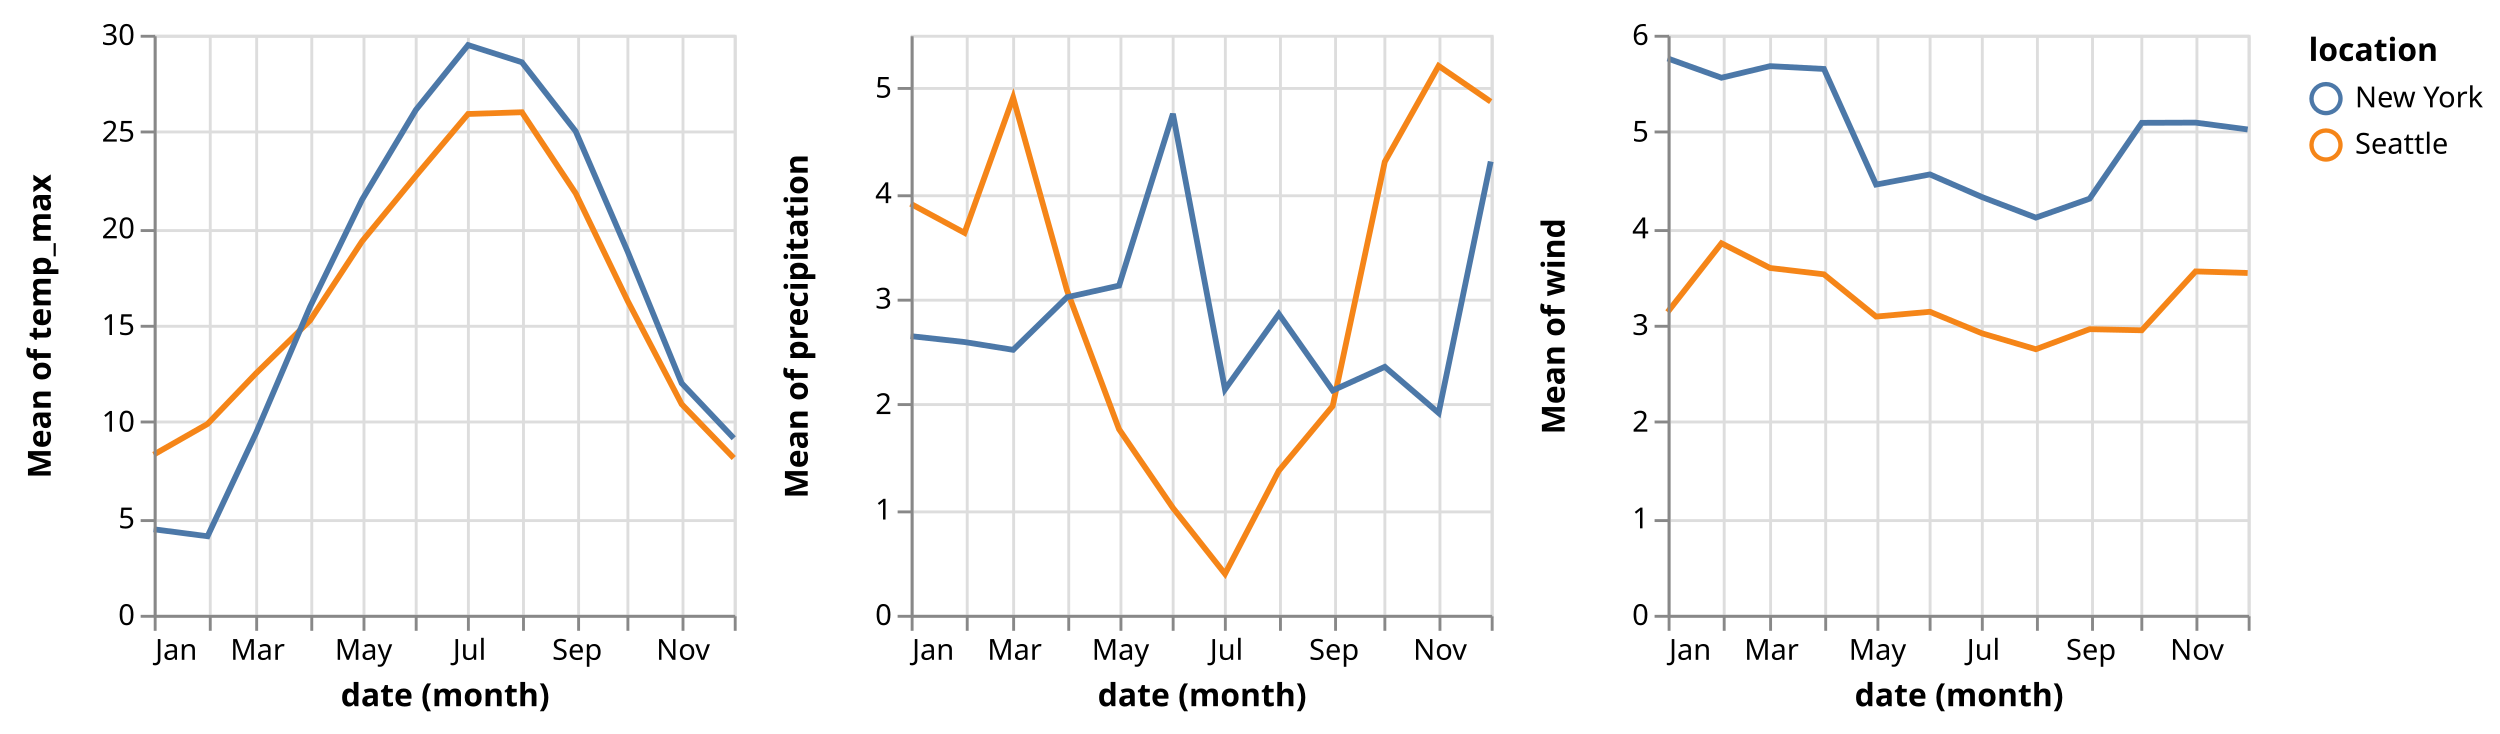
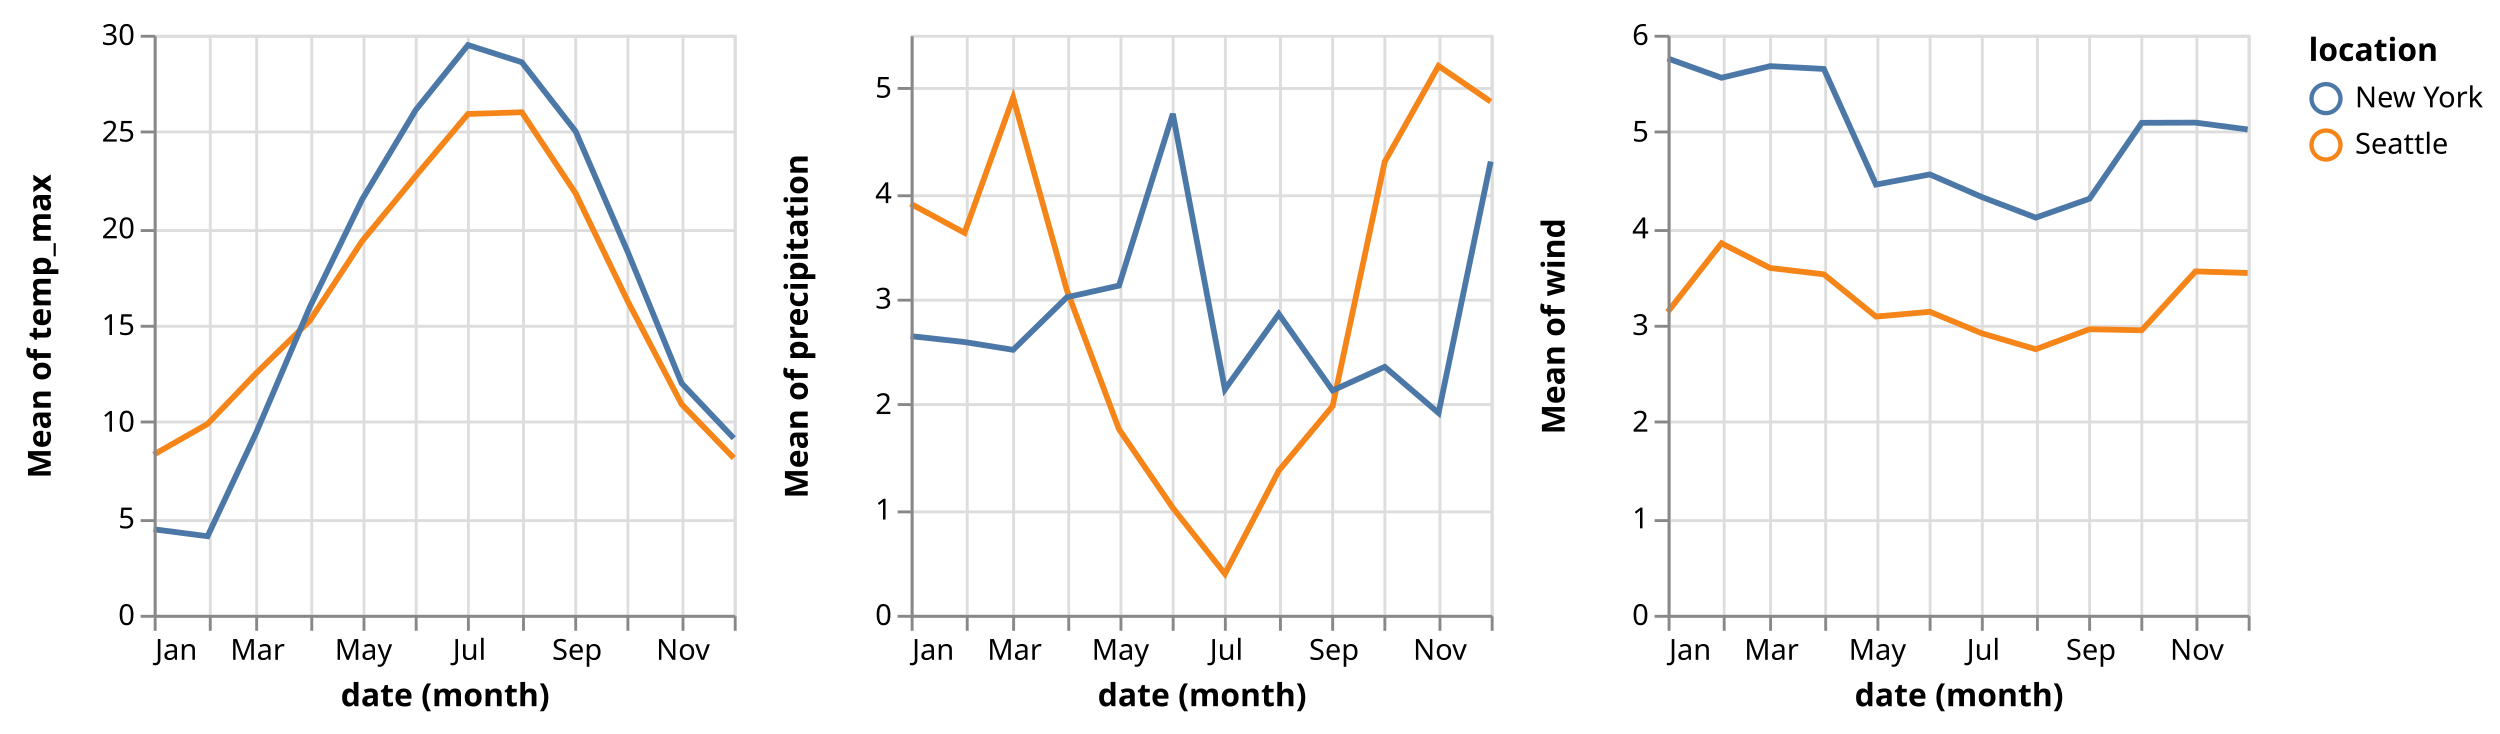
<svg xmlns="http://www.w3.org/2000/svg" class="marks" width="862" height="253" viewBox="0 0 862 253" version="1.1">
  <g transform="translate(53,12)">
    <g class="mark-group role-frame root">
      <g transform="translate(0,0)">
        <path class="background" d="M0,0h200v200h-200Z" style="fill: none;" />
        <g>
          <g class="mark-group role-scope child_temp_max_group">
            <g transform="translate(0,0)">
              <path class="background" d="M0.5,0.5h200v200h-200Z" style="fill: none; stroke: #ddd;" />
              <g>
                <g class="mark-group role-axis">
                  <g transform="translate(0.5,200.5)">
                    <path class="background" d="M0,0h0v0h0Z" style="pointer-events: none; fill: none;" />
                    <g>
                      <g class="mark-rule role-axis-grid" style="pointer-events: none;">
                        <line transform="translate(0,-200)" x2="0" y2="200" style="fill: none; stroke: #ddd; stroke-width: 1; opacity: 1;" />
                        <line transform="translate(19,-200)" x2="0" y2="200" style="fill: none; stroke: #ddd; stroke-width: 1; opacity: 1;" />
                        <line transform="translate(35,-200)" x2="0" y2="200" style="fill: none; stroke: #ddd; stroke-width: 1; opacity: 1;" />
                        <line transform="translate(54,-200)" x2="0" y2="200" style="fill: none; stroke: #ddd; stroke-width: 1; opacity: 1;" />
                        <line transform="translate(72,-200)" x2="0" y2="200" style="fill: none; stroke: #ddd; stroke-width: 1; opacity: 1;" />
                        <line transform="translate(90,-200)" x2="0" y2="200" style="fill: none; stroke: #ddd; stroke-width: 1; opacity: 1;" />
                        <line transform="translate(108,-200)" x2="0" y2="200" style="fill: none; stroke: #ddd; stroke-width: 1; opacity: 1;" />
                        <line transform="translate(127,-200)" x2="0" y2="200" style="fill: none; stroke: #ddd; stroke-width: 1; opacity: 1;" />
-                         <line transform="translate(146,-200)" x2="0" y2="200" style="fill: none; stroke: #ddd; stroke-width: 1; opacity: 1;" />
+                         <line transform="translate(145,-200)" x2="0" y2="200" style="fill: none; stroke: #ddd; stroke-width: 1; opacity: 1;" />
                        <line transform="translate(163,-200)" x2="0" y2="200" style="fill: none; stroke: #ddd; stroke-width: 1; opacity: 1;" />
                        <line transform="translate(182,-200)" x2="0" y2="200" style="fill: none; stroke: #ddd; stroke-width: 1; opacity: 1;" />
                        <line transform="translate(200,-200)" x2="0" y2="200" style="fill: none; stroke: #ddd; stroke-width: 1; opacity: 1;" />
                      </g>
                    </g>
                  </g>
                </g>
                <g class="mark-group role-axis">
                  <g transform="translate(0.5,0.5)">
                    <path class="background" d="M0,0h0v0h0Z" style="pointer-events: none; fill: none;" />
                    <g>
                      <g class="mark-rule role-axis-grid" style="pointer-events: none;">
                        <line transform="translate(0,200)" x2="200" y2="0" style="fill: none; stroke: #ddd; stroke-width: 1; opacity: 1;" />
                        <line transform="translate(0,167)" x2="200" y2="0" style="fill: none; stroke: #ddd; stroke-width: 1; opacity: 1;" />
                        <line transform="translate(0,133)" x2="200" y2="0" style="fill: none; stroke: #ddd; stroke-width: 1; opacity: 1;" />
                        <line transform="translate(0,100)" x2="200" y2="0" style="fill: none; stroke: #ddd; stroke-width: 1; opacity: 1;" />
                        <line transform="translate(0,67)" x2="200" y2="0" style="fill: none; stroke: #ddd; stroke-width: 1; opacity: 1;" />
                        <line transform="translate(0,33)" x2="200" y2="0" style="fill: none; stroke: #ddd; stroke-width: 1; opacity: 1;" />
                        <line transform="translate(0,0)" x2="200" y2="0" style="fill: none; stroke: #ddd; stroke-width: 1; opacity: 1;" />
                      </g>
                    </g>
                  </g>
                </g>
                <g class="mark-group role-scope child_temp_max_pathgroup">
                  <g transform="translate(0,0)">
                    <path class="background" d="M0,0h200v200h-200Z" style="fill: none;" />
                    <g>
                      <g class="mark-line role-mark child_temp_max_marks">
-                         <path d="M200,145.93L182.036,127.35L163.473,91.866L145.509,54.678L126.946,26.699L108.383,27.301L90.419,48.6L71.856,71.177L53.892,98.511L35.329,116.672L18.563,134.171L0,144.753" style="fill: none; stroke: #f58518; stroke-width: 2;" />
+                         <path d="M200,145.93L182.011,127.35L163.448,91.866L145.484,54.678L126.921,26.699L108.358,27.301L90.394,48.6L71.831,71.177L53.867,98.511L35.329,116.672L18.563,134.171L0,144.753" style="fill: none; stroke: #f58518; stroke-width: 2;" />
                      </g>
                    </g>
                  </g>
                  <g transform="translate(0,0)">
                    <path class="background" d="M0,0h200v200h-200Z" style="fill: none;" />
                    <g>
                      <g class="mark-line role-mark child_temp_max_marks">
-                         <path d="M200,139.108L182.036,120.133L163.473,74.871L145.509,33.3L126.946,9.468L108.383,3.538L90.419,25.861L71.856,56.823L53.892,93.789L35.329,137.199L18.563,172.903L0,170.495" style="fill: none; stroke: #4c78a8; stroke-width: 2;" />
+                         <path d="M200,139.108L182.011,120.133L163.448,74.871L145.484,33.3L126.921,9.468L108.358,3.538L90.394,25.861L71.831,56.823L53.867,93.789L35.329,137.199L18.563,172.903L0,170.495" style="fill: none; stroke: #4c78a8; stroke-width: 2;" />
                      </g>
                    </g>
                  </g>
                </g>
                <g class="mark-group role-axis">
                  <g transform="translate(0.5,200.5)">
                    <path class="background" d="M0,0h0v0h0Z" style="pointer-events: none; fill: none;" />
                    <g>
                      <g class="mark-rule role-axis-tick" style="pointer-events: none;">
                        <line transform="translate(0,0)" x2="0" y2="5" style="fill: none; stroke: #888; stroke-width: 1; opacity: 1;" />
                        <line transform="translate(19,0)" x2="0" y2="5" style="fill: none; stroke: #888; stroke-width: 1; opacity: 1;" />
                        <line transform="translate(35,0)" x2="0" y2="5" style="fill: none; stroke: #888; stroke-width: 1; opacity: 1;" />
                        <line transform="translate(54,0)" x2="0" y2="5" style="fill: none; stroke: #888; stroke-width: 1; opacity: 1;" />
                        <line transform="translate(72,0)" x2="0" y2="5" style="fill: none; stroke: #888; stroke-width: 1; opacity: 1;" />
                        <line transform="translate(90,0)" x2="0" y2="5" style="fill: none; stroke: #888; stroke-width: 1; opacity: 1;" />
                        <line transform="translate(108,0)" x2="0" y2="5" style="fill: none; stroke: #888; stroke-width: 1; opacity: 1;" />
                        <line transform="translate(127,0)" x2="0" y2="5" style="fill: none; stroke: #888; stroke-width: 1; opacity: 1;" />
-                         <line transform="translate(146,0)" x2="0" y2="5" style="fill: none; stroke: #888; stroke-width: 1; opacity: 1;" />
+                         <line transform="translate(145,0)" x2="0" y2="5" style="fill: none; stroke: #888; stroke-width: 1; opacity: 1;" />
                        <line transform="translate(163,0)" x2="0" y2="5" style="fill: none; stroke: #888; stroke-width: 1; opacity: 1;" />
                        <line transform="translate(182,0)" x2="0" y2="5" style="fill: none; stroke: #888; stroke-width: 1; opacity: 1;" />
                        <line transform="translate(200,0)" x2="0" y2="5" style="fill: none; stroke: #888; stroke-width: 1; opacity: 1;" />
                      </g>
                      <g class="mark-text role-axis-label" style="pointer-events: none;">
                        <text text-anchor="start" transform="translate(0,15)" style="font-family: sans-serif; font-size: 10px; fill: #000; opacity: 1;">Jan</text>
                        <text text-anchor="middle" transform="translate(18.56287,15)" style="font-family: sans-serif; font-size: 10px; fill: #000; opacity: 0;">Feb</text>
                        <text text-anchor="middle" transform="translate(35.32934,15)" style="font-family: sans-serif; font-size: 10px; fill: #000; opacity: 1;">Mar</text>
-                         <text text-anchor="middle" transform="translate(53.89222,15)" style="font-family: sans-serif; font-size: 10px; fill: #000; opacity: 0;">Apr</text>
-                         <text text-anchor="middle" transform="translate(71.85629,15)" style="font-family: sans-serif; font-size: 10px; fill: #000; opacity: 1;">May</text>
-                         <text text-anchor="middle" transform="translate(90.41916,15)" style="font-family: sans-serif; font-size: 10px; fill: #000; opacity: 0;">Jun</text>
-                         <text text-anchor="middle" transform="translate(108.3832,15)" style="font-family: sans-serif; font-size: 10px; fill: #000; opacity: 1;">Jul</text>
-                         <text text-anchor="middle" transform="translate(126.9461,15)" style="font-family: sans-serif; font-size: 10px; fill: #000; opacity: 0;">Aug</text>
-                         <text text-anchor="middle" transform="translate(145.509,15)" style="font-family: sans-serif; font-size: 10px; fill: #000; opacity: 1;">Sep</text>
-                         <text text-anchor="middle" transform="translate(163.4731,15)" style="font-family: sans-serif; font-size: 10px; fill: #000; opacity: 0;">Oct</text>
-                         <text text-anchor="middle" transform="translate(182.0359,15)" style="font-family: sans-serif; font-size: 10px; fill: #000; opacity: 1;">Nov</text>
+                         <text text-anchor="middle" transform="translate(53.86727,15)" style="font-family: sans-serif; font-size: 10px; fill: #000; opacity: 0;">Apr</text>
+                         <text text-anchor="middle" transform="translate(71.83134,15)" style="font-family: sans-serif; font-size: 10px; fill: #000; opacity: 1;">May</text>
+                         <text text-anchor="middle" transform="translate(90.39421,15)" style="font-family: sans-serif; font-size: 10px; fill: #000; opacity: 0;">Jun</text>
+                         <text text-anchor="middle" transform="translate(108.3583,15)" style="font-family: sans-serif; font-size: 10px; fill: #000; opacity: 1;">Jul</text>
+                         <text text-anchor="middle" transform="translate(126.9212,15)" style="font-family: sans-serif; font-size: 10px; fill: #000; opacity: 0;">Aug</text>
+                         <text text-anchor="middle" transform="translate(145.484,15)" style="font-family: sans-serif; font-size: 10px; fill: #000; opacity: 1;">Sep</text>
+                         <text text-anchor="middle" transform="translate(163.4481,15)" style="font-family: sans-serif; font-size: 10px; fill: #000; opacity: 0;">Oct</text>
+                         <text text-anchor="middle" transform="translate(182.011,15)" style="font-family: sans-serif; font-size: 10px; fill: #000; opacity: 1;">Nov</text>
                        <text text-anchor="end" transform="translate(200,15)" style="font-family: sans-serif; font-size: 10px; fill: #000; opacity: 0;">Dec</text>
                      </g>
                      <g class="mark-rule role-axis-domain" style="pointer-events: none;">
                        <line transform="translate(0,0)" x2="200" y2="0" style="fill: none; stroke: #888; stroke-width: 1; opacity: 1;" />
                      </g>
                      <g class="mark-text role-axis-title" style="pointer-events: none;">
                        <text text-anchor="middle" transform="translate(100,31)" style="font-family: sans-serif; font-size: 11px; font-weight: bold; fill: #000; opacity: 1;">date (month)</text>
                      </g>
                    </g>
                  </g>
                </g>
                <g class="mark-group role-axis">
                  <g transform="translate(0.5,0.5)">
                    <path class="background" d="M0,0h0v0h0Z" style="pointer-events: none; fill: none;" />
                    <g>
                      <g class="mark-rule role-axis-tick" style="pointer-events: none;">
                        <line transform="translate(0,200)" x2="-5" y2="0" style="fill: none; stroke: #888; stroke-width: 1; opacity: 1;" />
                        <line transform="translate(0,167)" x2="-5" y2="0" style="fill: none; stroke: #888; stroke-width: 1; opacity: 1;" />
                        <line transform="translate(0,133)" x2="-5" y2="0" style="fill: none; stroke: #888; stroke-width: 1; opacity: 1;" />
                        <line transform="translate(0,100)" x2="-5" y2="0" style="fill: none; stroke: #888; stroke-width: 1; opacity: 1;" />
                        <line transform="translate(0,67)" x2="-5" y2="0" style="fill: none; stroke: #888; stroke-width: 1; opacity: 1;" />
                        <line transform="translate(0,33)" x2="-5" y2="0" style="fill: none; stroke: #888; stroke-width: 1; opacity: 1;" />
                        <line transform="translate(0,0)" x2="-5" y2="0" style="fill: none; stroke: #888; stroke-width: 1; opacity: 1;" />
                      </g>
                      <g class="mark-text role-axis-label" style="pointer-events: none;">
                        <text text-anchor="end" transform="translate(-7,203)" style="font-family: sans-serif; font-size: 10px; fill: #000; opacity: 1;">0</text>
                        <text text-anchor="end" transform="translate(-7,169.6667)" style="font-family: sans-serif; font-size: 10px; fill: #000; opacity: 1;">5</text>
                        <text text-anchor="end" transform="translate(-7,136.3333)" style="font-family: sans-serif; font-size: 10px; fill: #000; opacity: 1;">10</text>
                        <text text-anchor="end" transform="translate(-7,103)" style="font-family: sans-serif; font-size: 10px; fill: #000; opacity: 1;">15</text>
                        <text text-anchor="end" transform="translate(-7,69.66667)" style="font-family: sans-serif; font-size: 10px; fill: #000; opacity: 1;">20</text>
                        <text text-anchor="end" transform="translate(-7,36.33333)" style="font-family: sans-serif; font-size: 10px; fill: #000; opacity: 1;">25</text>
                        <text text-anchor="end" transform="translate(-7,3)" style="font-family: sans-serif; font-size: 10px; fill: #000; opacity: 1;">30</text>
                      </g>
                      <g class="mark-rule role-axis-domain" style="pointer-events: none;">
                        <line transform="translate(0,200)" x2="0" y2="-200" style="fill: none; stroke: #888; stroke-width: 1; opacity: 1;" />
                      </g>
                      <g class="mark-text role-axis-title" style="pointer-events: none;">
                        <text text-anchor="middle" transform="translate(-34,100) rotate(-90) translate(0,-2)" style="font-family: sans-serif; font-size: 11px; font-weight: bold; fill: #000; opacity: 1;">Mean of temp_max</text>
                      </g>
                    </g>
                  </g>
                </g>
              </g>
            </g>
          </g>
          <g class="mark-group role-scope child_precipitation_group">
            <g transform="translate(261,0)">
              <path class="background" d="M0.5,0.5h200v200h-200Z" style="fill: none; stroke: #ddd;" />
              <g>
                <g class="mark-group role-axis">
                  <g transform="translate(0.5,200.5)">
                    <path class="background" d="M0,0h0v0h0Z" style="pointer-events: none; fill: none;" />
                    <g>
                      <g class="mark-rule role-axis-grid" style="pointer-events: none;">
                        <line transform="translate(0,-200)" x2="0" y2="200" style="fill: none; stroke: #ddd; stroke-width: 1; opacity: 1;" />
                        <line transform="translate(19,-200)" x2="0" y2="200" style="fill: none; stroke: #ddd; stroke-width: 1; opacity: 1;" />
                        <line transform="translate(35,-200)" x2="0" y2="200" style="fill: none; stroke: #ddd; stroke-width: 1; opacity: 1;" />
                        <line transform="translate(54,-200)" x2="0" y2="200" style="fill: none; stroke: #ddd; stroke-width: 1; opacity: 1;" />
                        <line transform="translate(72,-200)" x2="0" y2="200" style="fill: none; stroke: #ddd; stroke-width: 1; opacity: 1;" />
                        <line transform="translate(90,-200)" x2="0" y2="200" style="fill: none; stroke: #ddd; stroke-width: 1; opacity: 1;" />
                        <line transform="translate(108,-200)" x2="0" y2="200" style="fill: none; stroke: #ddd; stroke-width: 1; opacity: 1;" />
                        <line transform="translate(127,-200)" x2="0" y2="200" style="fill: none; stroke: #ddd; stroke-width: 1; opacity: 1;" />
-                         <line transform="translate(146,-200)" x2="0" y2="200" style="fill: none; stroke: #ddd; stroke-width: 1; opacity: 1;" />
+                         <line transform="translate(145,-200)" x2="0" y2="200" style="fill: none; stroke: #ddd; stroke-width: 1; opacity: 1;" />
                        <line transform="translate(163,-200)" x2="0" y2="200" style="fill: none; stroke: #ddd; stroke-width: 1; opacity: 1;" />
                        <line transform="translate(182,-200)" x2="0" y2="200" style="fill: none; stroke: #ddd; stroke-width: 1; opacity: 1;" />
                        <line transform="translate(200,-200)" x2="0" y2="200" style="fill: none; stroke: #ddd; stroke-width: 1; opacity: 1;" />
                      </g>
                    </g>
                  </g>
                </g>
                <g class="mark-group role-axis">
                  <g transform="translate(0.5,0.5)">
                    <path class="background" d="M0,0h0v0h0Z" style="pointer-events: none; fill: none;" />
                    <g>
                      <g class="mark-rule role-axis-grid" style="pointer-events: none;">
                        <line transform="translate(0,200)" x2="200" y2="0" style="fill: none; stroke: #ddd; stroke-width: 1; opacity: 1;" />
                        <line transform="translate(0,164)" x2="200" y2="0" style="fill: none; stroke: #ddd; stroke-width: 1; opacity: 1;" />
                        <line transform="translate(0,127)" x2="200" y2="0" style="fill: none; stroke: #ddd; stroke-width: 1; opacity: 1;" />
                        <line transform="translate(0,91)" x2="200" y2="0" style="fill: none; stroke: #ddd; stroke-width: 1; opacity: 1;" />
                        <line transform="translate(0,55)" x2="200" y2="0" style="fill: none; stroke: #ddd; stroke-width: 1; opacity: 1;" />
                        <line transform="translate(0,18)" x2="200" y2="0" style="fill: none; stroke: #ddd; stroke-width: 1; opacity: 1;" />
                      </g>
                    </g>
                  </g>
                </g>
                <g class="mark-group role-scope child_precipitation_pathgroup">
                  <g transform="translate(0,0)">
                    <path class="background" d="M0,0h200v200h-200Z" style="fill: none;" />
                    <g>
                      <g class="mark-line role-mark child_precipitation_marks">
-                         <path d="M200,23.05L182.036,10.727L163.473,43.783L145.509,128L126.946,150.293L108.383,185.865L90.419,163.121L71.856,136.012L53.892,88.091L35.329,21.642L18.563,68.286L0,58.27" style="fill: none; stroke: #f58518; stroke-width: 2;" />
+                         <path d="M200,23.05L182.011,10.727L163.448,43.783L145.484,128L126.921,150.293L108.358,185.865L90.394,163.121L71.831,136.012L53.867,88.091L35.329,21.642L18.563,68.286L0,58.27" style="fill: none; stroke: #f58518; stroke-width: 2;" />
                      </g>
                    </g>
                  </g>
                  <g transform="translate(0,0)">
                    <path class="background" d="M0,0h200v200h-200Z" style="fill: none;" />
                    <g>
                      <g class="mark-line role-mark child_precipitation_marks">
-                         <path d="M200,43.695L182.036,130.394L163.473,114.487L145.509,122.636L126.946,96.276L108.383,122.258L90.419,27.242L71.856,86.481L53.892,90.485L35.329,108.622L18.563,105.937L0,103.9" style="fill: none; stroke: #4c78a8; stroke-width: 2;" />
+                         <path d="M200,43.695L182.011,130.394L163.448,114.487L145.484,122.636L126.921,96.276L108.358,122.258L90.394,27.242L71.831,86.481L53.867,90.485L35.329,108.622L18.563,105.937L0,103.9" style="fill: none; stroke: #4c78a8; stroke-width: 2;" />
                      </g>
                    </g>
                  </g>
                </g>
                <g class="mark-group role-axis">
                  <g transform="translate(0.5,200.5)">
                    <path class="background" d="M0,0h0v0h0Z" style="pointer-events: none; fill: none;" />
                    <g>
                      <g class="mark-rule role-axis-tick" style="pointer-events: none;">
                        <line transform="translate(0,0)" x2="0" y2="5" style="fill: none; stroke: #888; stroke-width: 1; opacity: 1;" />
                        <line transform="translate(19,0)" x2="0" y2="5" style="fill: none; stroke: #888; stroke-width: 1; opacity: 1;" />
                        <line transform="translate(35,0)" x2="0" y2="5" style="fill: none; stroke: #888; stroke-width: 1; opacity: 1;" />
                        <line transform="translate(54,0)" x2="0" y2="5" style="fill: none; stroke: #888; stroke-width: 1; opacity: 1;" />
                        <line transform="translate(72,0)" x2="0" y2="5" style="fill: none; stroke: #888; stroke-width: 1; opacity: 1;" />
                        <line transform="translate(90,0)" x2="0" y2="5" style="fill: none; stroke: #888; stroke-width: 1; opacity: 1;" />
                        <line transform="translate(108,0)" x2="0" y2="5" style="fill: none; stroke: #888; stroke-width: 1; opacity: 1;" />
                        <line transform="translate(127,0)" x2="0" y2="5" style="fill: none; stroke: #888; stroke-width: 1; opacity: 1;" />
-                         <line transform="translate(146,0)" x2="0" y2="5" style="fill: none; stroke: #888; stroke-width: 1; opacity: 1;" />
+                         <line transform="translate(145,0)" x2="0" y2="5" style="fill: none; stroke: #888; stroke-width: 1; opacity: 1;" />
                        <line transform="translate(163,0)" x2="0" y2="5" style="fill: none; stroke: #888; stroke-width: 1; opacity: 1;" />
                        <line transform="translate(182,0)" x2="0" y2="5" style="fill: none; stroke: #888; stroke-width: 1; opacity: 1;" />
                        <line transform="translate(200,0)" x2="0" y2="5" style="fill: none; stroke: #888; stroke-width: 1; opacity: 1;" />
                      </g>
                      <g class="mark-text role-axis-label" style="pointer-events: none;">
                        <text text-anchor="start" transform="translate(0,15)" style="font-family: sans-serif; font-size: 10px; fill: #000; opacity: 1;">Jan</text>
                        <text text-anchor="middle" transform="translate(18.56287,15)" style="font-family: sans-serif; font-size: 10px; fill: #000; opacity: 0;">Feb</text>
                        <text text-anchor="middle" transform="translate(35.32934,15)" style="font-family: sans-serif; font-size: 10px; fill: #000; opacity: 1;">Mar</text>
-                         <text text-anchor="middle" transform="translate(53.89222,15)" style="font-family: sans-serif; font-size: 10px; fill: #000; opacity: 0;">Apr</text>
-                         <text text-anchor="middle" transform="translate(71.85629,15)" style="font-family: sans-serif; font-size: 10px; fill: #000; opacity: 1;">May</text>
-                         <text text-anchor="middle" transform="translate(90.41916,15)" style="font-family: sans-serif; font-size: 10px; fill: #000; opacity: 0;">Jun</text>
-                         <text text-anchor="middle" transform="translate(108.3832,15)" style="font-family: sans-serif; font-size: 10px; fill: #000; opacity: 1;">Jul</text>
-                         <text text-anchor="middle" transform="translate(126.9461,15)" style="font-family: sans-serif; font-size: 10px; fill: #000; opacity: 0;">Aug</text>
-                         <text text-anchor="middle" transform="translate(145.509,15)" style="font-family: sans-serif; font-size: 10px; fill: #000; opacity: 1;">Sep</text>
-                         <text text-anchor="middle" transform="translate(163.4731,15)" style="font-family: sans-serif; font-size: 10px; fill: #000; opacity: 0;">Oct</text>
-                         <text text-anchor="middle" transform="translate(182.0359,15)" style="font-family: sans-serif; font-size: 10px; fill: #000; opacity: 1;">Nov</text>
+                         <text text-anchor="middle" transform="translate(53.86727,15)" style="font-family: sans-serif; font-size: 10px; fill: #000; opacity: 0;">Apr</text>
+                         <text text-anchor="middle" transform="translate(71.83134,15)" style="font-family: sans-serif; font-size: 10px; fill: #000; opacity: 1;">May</text>
+                         <text text-anchor="middle" transform="translate(90.39421,15)" style="font-family: sans-serif; font-size: 10px; fill: #000; opacity: 0;">Jun</text>
+                         <text text-anchor="middle" transform="translate(108.3583,15)" style="font-family: sans-serif; font-size: 10px; fill: #000; opacity: 1;">Jul</text>
+                         <text text-anchor="middle" transform="translate(126.9212,15)" style="font-family: sans-serif; font-size: 10px; fill: #000; opacity: 0;">Aug</text>
+                         <text text-anchor="middle" transform="translate(145.484,15)" style="font-family: sans-serif; font-size: 10px; fill: #000; opacity: 1;">Sep</text>
+                         <text text-anchor="middle" transform="translate(163.4481,15)" style="font-family: sans-serif; font-size: 10px; fill: #000; opacity: 0;">Oct</text>
+                         <text text-anchor="middle" transform="translate(182.011,15)" style="font-family: sans-serif; font-size: 10px; fill: #000; opacity: 1;">Nov</text>
                        <text text-anchor="end" transform="translate(200,15)" style="font-family: sans-serif; font-size: 10px; fill: #000; opacity: 0;">Dec</text>
                      </g>
                      <g class="mark-rule role-axis-domain" style="pointer-events: none;">
                        <line transform="translate(0,0)" x2="200" y2="0" style="fill: none; stroke: #888; stroke-width: 1; opacity: 1;" />
                      </g>
                      <g class="mark-text role-axis-title" style="pointer-events: none;">
                        <text text-anchor="middle" transform="translate(100,31)" style="font-family: sans-serif; font-size: 11px; font-weight: bold; fill: #000; opacity: 1;">date (month)</text>
                      </g>
                    </g>
                  </g>
                </g>
                <g class="mark-group role-axis">
                  <g transform="translate(0.5,0.5)">
                    <path class="background" d="M0,0h0v0h0Z" style="pointer-events: none; fill: none;" />
                    <g>
                      <g class="mark-rule role-axis-tick" style="pointer-events: none;">
                        <line transform="translate(0,200)" x2="-5" y2="0" style="fill: none; stroke: #888; stroke-width: 1; opacity: 1;" />
                        <line transform="translate(0,164)" x2="-5" y2="0" style="fill: none; stroke: #888; stroke-width: 1; opacity: 1;" />
                        <line transform="translate(0,127)" x2="-5" y2="0" style="fill: none; stroke: #888; stroke-width: 1; opacity: 1;" />
                        <line transform="translate(0,91)" x2="-5" y2="0" style="fill: none; stroke: #888; stroke-width: 1; opacity: 1;" />
                        <line transform="translate(0,55)" x2="-5" y2="0" style="fill: none; stroke: #888; stroke-width: 1; opacity: 1;" />
                        <line transform="translate(0,18)" x2="-5" y2="0" style="fill: none; stroke: #888; stroke-width: 1; opacity: 1;" />
                      </g>
                      <g class="mark-text role-axis-label" style="pointer-events: none;">
                        <text text-anchor="end" transform="translate(-7,203)" style="font-family: sans-serif; font-size: 10px; fill: #000; opacity: 1;">0</text>
                        <text text-anchor="end" transform="translate(-7,166.6364)" style="font-family: sans-serif; font-size: 10px; fill: #000; opacity: 1;">1</text>
                        <text text-anchor="end" transform="translate(-7,130.2727)" style="font-family: sans-serif; font-size: 10px; fill: #000; opacity: 1;">2</text>
                        <text text-anchor="end" transform="translate(-7,93.90909)" style="font-family: sans-serif; font-size: 10px; fill: #000; opacity: 1;">3</text>
                        <text text-anchor="end" transform="translate(-7,57.54545)" style="font-family: sans-serif; font-size: 10px; fill: #000; opacity: 1;">4</text>
                        <text text-anchor="end" transform="translate(-7,21.18182)" style="font-family: sans-serif; font-size: 10px; fill: #000; opacity: 1;">5</text>
                      </g>
                      <g class="mark-rule role-axis-domain" style="pointer-events: none;">
                        <line transform="translate(0,200)" x2="0" y2="-200" style="fill: none; stroke: #888; stroke-width: 1; opacity: 1;" />
                      </g>
                      <g class="mark-text role-axis-title" style="pointer-events: none;">
                        <text text-anchor="middle" transform="translate(-34,100) rotate(-90) translate(0,-2)" style="font-family: sans-serif; font-size: 11px; font-weight: bold; fill: #000; opacity: 1;">Mean of precipitation</text>
                      </g>
                    </g>
                  </g>
                </g>
              </g>
            </g>
          </g>
          <g class="mark-group role-scope child_wind_group">
            <g transform="translate(522,0)">
              <path class="background" d="M0.5,0.5h200v200h-200Z" style="fill: none; stroke: #ddd;" />
              <g>
                <g class="mark-group role-axis">
                  <g transform="translate(0.5,200.5)">
                    <path class="background" d="M0,0h0v0h0Z" style="pointer-events: none; fill: none;" />
                    <g>
                      <g class="mark-rule role-axis-grid" style="pointer-events: none;">
                        <line transform="translate(0,-200)" x2="0" y2="200" style="fill: none; stroke: #ddd; stroke-width: 1; opacity: 1;" />
                        <line transform="translate(19,-200)" x2="0" y2="200" style="fill: none; stroke: #ddd; stroke-width: 1; opacity: 1;" />
                        <line transform="translate(35,-200)" x2="0" y2="200" style="fill: none; stroke: #ddd; stroke-width: 1; opacity: 1;" />
                        <line transform="translate(54,-200)" x2="0" y2="200" style="fill: none; stroke: #ddd; stroke-width: 1; opacity: 1;" />
                        <line transform="translate(72,-200)" x2="0" y2="200" style="fill: none; stroke: #ddd; stroke-width: 1; opacity: 1;" />
                        <line transform="translate(90,-200)" x2="0" y2="200" style="fill: none; stroke: #ddd; stroke-width: 1; opacity: 1;" />
                        <line transform="translate(108,-200)" x2="0" y2="200" style="fill: none; stroke: #ddd; stroke-width: 1; opacity: 1;" />
                        <line transform="translate(127,-200)" x2="0" y2="200" style="fill: none; stroke: #ddd; stroke-width: 1; opacity: 1;" />
-                         <line transform="translate(146,-200)" x2="0" y2="200" style="fill: none; stroke: #ddd; stroke-width: 1; opacity: 1;" />
+                         <line transform="translate(145,-200)" x2="0" y2="200" style="fill: none; stroke: #ddd; stroke-width: 1; opacity: 1;" />
                        <line transform="translate(163,-200)" x2="0" y2="200" style="fill: none; stroke: #ddd; stroke-width: 1; opacity: 1;" />
                        <line transform="translate(182,-200)" x2="0" y2="200" style="fill: none; stroke: #ddd; stroke-width: 1; opacity: 1;" />
                        <line transform="translate(200,-200)" x2="0" y2="200" style="fill: none; stroke: #ddd; stroke-width: 1; opacity: 1;" />
                      </g>
                    </g>
                  </g>
                </g>
                <g class="mark-group role-axis">
                  <g transform="translate(0.5,0.5)">
                    <path class="background" d="M0,0h0v0h0Z" style="pointer-events: none; fill: none;" />
                    <g>
                      <g class="mark-rule role-axis-grid" style="pointer-events: none;">
                        <line transform="translate(0,200)" x2="200" y2="0" style="fill: none; stroke: #ddd; stroke-width: 1; opacity: 1;" />
                        <line transform="translate(0,167)" x2="200" y2="0" style="fill: none; stroke: #ddd; stroke-width: 1; opacity: 1;" />
                        <line transform="translate(0,133)" x2="200" y2="0" style="fill: none; stroke: #ddd; stroke-width: 1; opacity: 1;" />
                        <line transform="translate(0,100)" x2="200" y2="0" style="fill: none; stroke: #ddd; stroke-width: 1; opacity: 1;" />
                        <line transform="translate(0,67)" x2="200" y2="0" style="fill: none; stroke: #ddd; stroke-width: 1; opacity: 1;" />
                        <line transform="translate(0,33)" x2="200" y2="0" style="fill: none; stroke: #ddd; stroke-width: 1; opacity: 1;" />
                        <line transform="translate(0,0)" x2="200" y2="0" style="fill: none; stroke: #ddd; stroke-width: 1; opacity: 1;" />
                      </g>
                    </g>
                  </g>
                </g>
                <g class="mark-group role-scope child_wind_pathgroup">
                  <g transform="translate(0,0)">
                    <path class="background" d="M0,0h200v200h-200Z" style="fill: none;" />
                    <g>
                      <g class="mark-line role-mark child_wind_marks">
-                         <path d="M200,82.124L182.036,81.583L163.473,101.882L145.509,101.5L126.946,108.414L108.383,102.93L90.419,95.5L71.856,97.151L53.892,82.583L35.329,80.403L18.563,71.888L0,95.591" style="fill: none; stroke: #f58518; stroke-width: 2;" />
+                         <path d="M200,82.124L182.011,81.583L163.448,101.882L145.484,101.5L126.921,108.414L108.358,102.93L90.394,95.5L71.831,97.151L53.867,82.583L35.329,80.403L18.563,71.888L0,95.591" style="fill: none; stroke: #f58518; stroke-width: 2;" />
                      </g>
                    </g>
                  </g>
                  <g transform="translate(0,0)">
                    <path class="background" d="M0,0h200v200h-200Z" style="fill: none;" />
                    <g>
                      <g class="mark-line role-mark child_wind_marks">
-                         <path d="M200,32.634L182.036,30.278L163.473,30.349L145.509,56.5L126.946,63.038L108.383,55.941L90.419,48.139L71.856,51.64L53.892,11.778L35.329,10.806L18.563,14.808L0,8.145" style="fill: none; stroke: #4c78a8; stroke-width: 2;" />
+                         <path d="M200,32.634L182.011,30.278L163.448,30.349L145.484,56.5L126.921,63.038L108.358,55.941L90.394,48.139L71.831,51.64L53.867,11.778L35.329,10.806L18.563,14.808L0,8.145" style="fill: none; stroke: #4c78a8; stroke-width: 2;" />
                      </g>
                    </g>
                  </g>
                </g>
                <g class="mark-group role-axis">
                  <g transform="translate(0.5,200.5)">
                    <path class="background" d="M0,0h0v0h0Z" style="pointer-events: none; fill: none;" />
                    <g>
                      <g class="mark-rule role-axis-tick" style="pointer-events: none;">
                        <line transform="translate(0,0)" x2="0" y2="5" style="fill: none; stroke: #888; stroke-width: 1; opacity: 1;" />
                        <line transform="translate(19,0)" x2="0" y2="5" style="fill: none; stroke: #888; stroke-width: 1; opacity: 1;" />
                        <line transform="translate(35,0)" x2="0" y2="5" style="fill: none; stroke: #888; stroke-width: 1; opacity: 1;" />
                        <line transform="translate(54,0)" x2="0" y2="5" style="fill: none; stroke: #888; stroke-width: 1; opacity: 1;" />
                        <line transform="translate(72,0)" x2="0" y2="5" style="fill: none; stroke: #888; stroke-width: 1; opacity: 1;" />
                        <line transform="translate(90,0)" x2="0" y2="5" style="fill: none; stroke: #888; stroke-width: 1; opacity: 1;" />
                        <line transform="translate(108,0)" x2="0" y2="5" style="fill: none; stroke: #888; stroke-width: 1; opacity: 1;" />
                        <line transform="translate(127,0)" x2="0" y2="5" style="fill: none; stroke: #888; stroke-width: 1; opacity: 1;" />
-                         <line transform="translate(146,0)" x2="0" y2="5" style="fill: none; stroke: #888; stroke-width: 1; opacity: 1;" />
+                         <line transform="translate(145,0)" x2="0" y2="5" style="fill: none; stroke: #888; stroke-width: 1; opacity: 1;" />
                        <line transform="translate(163,0)" x2="0" y2="5" style="fill: none; stroke: #888; stroke-width: 1; opacity: 1;" />
                        <line transform="translate(182,0)" x2="0" y2="5" style="fill: none; stroke: #888; stroke-width: 1; opacity: 1;" />
                        <line transform="translate(200,0)" x2="0" y2="5" style="fill: none; stroke: #888; stroke-width: 1; opacity: 1;" />
                      </g>
                      <g class="mark-text role-axis-label" style="pointer-events: none;">
                        <text text-anchor="start" transform="translate(0,15)" style="font-family: sans-serif; font-size: 10px; fill: #000; opacity: 1;">Jan</text>
                        <text text-anchor="middle" transform="translate(18.56287,15)" style="font-family: sans-serif; font-size: 10px; fill: #000; opacity: 0;">Feb</text>
                        <text text-anchor="middle" transform="translate(35.32934,15)" style="font-family: sans-serif; font-size: 10px; fill: #000; opacity: 1;">Mar</text>
-                         <text text-anchor="middle" transform="translate(53.89222,15)" style="font-family: sans-serif; font-size: 10px; fill: #000; opacity: 0;">Apr</text>
-                         <text text-anchor="middle" transform="translate(71.85629,15)" style="font-family: sans-serif; font-size: 10px; fill: #000; opacity: 1;">May</text>
-                         <text text-anchor="middle" transform="translate(90.41916,15)" style="font-family: sans-serif; font-size: 10px; fill: #000; opacity: 0;">Jun</text>
-                         <text text-anchor="middle" transform="translate(108.3832,15)" style="font-family: sans-serif; font-size: 10px; fill: #000; opacity: 1;">Jul</text>
-                         <text text-anchor="middle" transform="translate(126.9461,15)" style="font-family: sans-serif; font-size: 10px; fill: #000; opacity: 0;">Aug</text>
-                         <text text-anchor="middle" transform="translate(145.509,15)" style="font-family: sans-serif; font-size: 10px; fill: #000; opacity: 1;">Sep</text>
-                         <text text-anchor="middle" transform="translate(163.4731,15)" style="font-family: sans-serif; font-size: 10px; fill: #000; opacity: 0;">Oct</text>
-                         <text text-anchor="middle" transform="translate(182.0359,15)" style="font-family: sans-serif; font-size: 10px; fill: #000; opacity: 1;">Nov</text>
+                         <text text-anchor="middle" transform="translate(53.86727,15)" style="font-family: sans-serif; font-size: 10px; fill: #000; opacity: 0;">Apr</text>
+                         <text text-anchor="middle" transform="translate(71.83134,15)" style="font-family: sans-serif; font-size: 10px; fill: #000; opacity: 1;">May</text>
+                         <text text-anchor="middle" transform="translate(90.39421,15)" style="font-family: sans-serif; font-size: 10px; fill: #000; opacity: 0;">Jun</text>
+                         <text text-anchor="middle" transform="translate(108.3583,15)" style="font-family: sans-serif; font-size: 10px; fill: #000; opacity: 1;">Jul</text>
+                         <text text-anchor="middle" transform="translate(126.9212,15)" style="font-family: sans-serif; font-size: 10px; fill: #000; opacity: 0;">Aug</text>
+                         <text text-anchor="middle" transform="translate(145.484,15)" style="font-family: sans-serif; font-size: 10px; fill: #000; opacity: 1;">Sep</text>
+                         <text text-anchor="middle" transform="translate(163.4481,15)" style="font-family: sans-serif; font-size: 10px; fill: #000; opacity: 0;">Oct</text>
+                         <text text-anchor="middle" transform="translate(182.011,15)" style="font-family: sans-serif; font-size: 10px; fill: #000; opacity: 1;">Nov</text>
                        <text text-anchor="end" transform="translate(200,15)" style="font-family: sans-serif; font-size: 10px; fill: #000; opacity: 0;">Dec</text>
                      </g>
                      <g class="mark-rule role-axis-domain" style="pointer-events: none;">
                        <line transform="translate(0,0)" x2="200" y2="0" style="fill: none; stroke: #888; stroke-width: 1; opacity: 1;" />
                      </g>
                      <g class="mark-text role-axis-title" style="pointer-events: none;">
                        <text text-anchor="middle" transform="translate(100,31)" style="font-family: sans-serif; font-size: 11px; font-weight: bold; fill: #000; opacity: 1;">date (month)</text>
                      </g>
                    </g>
                  </g>
                </g>
                <g class="mark-group role-axis">
                  <g transform="translate(0.5,0.5)">
                    <path class="background" d="M0,0h0v0h0Z" style="pointer-events: none; fill: none;" />
                    <g>
                      <g class="mark-rule role-axis-tick" style="pointer-events: none;">
                        <line transform="translate(0,200)" x2="-5" y2="0" style="fill: none; stroke: #888; stroke-width: 1; opacity: 1;" />
                        <line transform="translate(0,167)" x2="-5" y2="0" style="fill: none; stroke: #888; stroke-width: 1; opacity: 1;" />
                        <line transform="translate(0,133)" x2="-5" y2="0" style="fill: none; stroke: #888; stroke-width: 1; opacity: 1;" />
                        <line transform="translate(0,100)" x2="-5" y2="0" style="fill: none; stroke: #888; stroke-width: 1; opacity: 1;" />
                        <line transform="translate(0,67)" x2="-5" y2="0" style="fill: none; stroke: #888; stroke-width: 1; opacity: 1;" />
                        <line transform="translate(0,33)" x2="-5" y2="0" style="fill: none; stroke: #888; stroke-width: 1; opacity: 1;" />
                        <line transform="translate(0,0)" x2="-5" y2="0" style="fill: none; stroke: #888; stroke-width: 1; opacity: 1;" />
                      </g>
                      <g class="mark-text role-axis-label" style="pointer-events: none;">
                        <text text-anchor="end" transform="translate(-7,203)" style="font-family: sans-serif; font-size: 10px; fill: #000; opacity: 1;">0</text>
                        <text text-anchor="end" transform="translate(-7,169.6667)" style="font-family: sans-serif; font-size: 10px; fill: #000; opacity: 1;">1</text>
                        <text text-anchor="end" transform="translate(-7,136.3333)" style="font-family: sans-serif; font-size: 10px; fill: #000; opacity: 1;">2</text>
                        <text text-anchor="end" transform="translate(-7,103)" style="font-family: sans-serif; font-size: 10px; fill: #000; opacity: 1;">3</text>
                        <text text-anchor="end" transform="translate(-7,69.66667)" style="font-family: sans-serif; font-size: 10px; fill: #000; opacity: 1;">4</text>
                        <text text-anchor="end" transform="translate(-7,36.33333)" style="font-family: sans-serif; font-size: 10px; fill: #000; opacity: 1;">5</text>
                        <text text-anchor="end" transform="translate(-7,3)" style="font-family: sans-serif; font-size: 10px; fill: #000; opacity: 1;">6</text>
                      </g>
                      <g class="mark-rule role-axis-domain" style="pointer-events: none;">
                        <line transform="translate(0,200)" x2="0" y2="-200" style="fill: none; stroke: #888; stroke-width: 1; opacity: 1;" />
                      </g>
                      <g class="mark-text role-axis-title" style="pointer-events: none;">
                        <text text-anchor="middle" transform="translate(-34,100) rotate(-90) translate(0,-2)" style="font-family: sans-serif; font-size: 11px; font-weight: bold; fill: #000; opacity: 1;">Mean of wind</text>
                      </g>
                    </g>
                  </g>
                </g>
              </g>
            </g>
          </g>
          <g class="mark-group role-legend">
            <g transform="translate(743,0)">
              <path class="background" d="M0,0h61v45h-61Z" style="pointer-events: none; fill: none;" />
              <g>
                <g class="mark-group role-legend-entry">
                  <g transform="translate(0,16)">
                    <path class="background" d="M0,0h0v0h0Z" style="pointer-events: none; fill: none;" />
                    <g>
                      <g class="mark-group role-scope">
                        <g transform="translate(0,0)">
                          <path class="background" d="M0,0h61v12.5h-61Z" style="pointer-events: none; fill: none; opacity: 1;" />
                          <g>
                            <g class="mark-symbol role-legend-symbol" style="pointer-events: none;">
                              <path transform="translate(6,6)" d="M5,0A5,5,0,1,1,-5,0A5,5,0,1,1,5,0" style="fill: none; stroke: #4c78a8; stroke-width: 1.5; opacity: 1;" />
                            </g>
                            <g class="mark-text role-legend-label" style="pointer-events: none;">
                              <text text-anchor="start" transform="translate(16,9)" style="font-family: sans-serif; font-size: 10px; fill: #000; opacity: 1;">New York</text>
                            </g>
                          </g>
                        </g>
                        <g transform="translate(0,16)">
                          <path class="background" d="M0,0h61v12.5h-61Z" style="pointer-events: none; fill: none; opacity: 1;" />
                          <g>
                            <g class="mark-symbol role-legend-symbol" style="pointer-events: none;">
                              <path transform="translate(6,6)" d="M5,0A5,5,0,1,1,-5,0A5,5,0,1,1,5,0" style="fill: none; stroke: #f58518; stroke-width: 1.5; opacity: 1;" />
                            </g>
                            <g class="mark-text role-legend-label" style="pointer-events: none;">
                              <text text-anchor="start" transform="translate(16,9)" style="font-family: sans-serif; font-size: 10px; fill: #000; opacity: 1;">Seattle</text>
                            </g>
                          </g>
                        </g>
                      </g>
                    </g>
                  </g>
                </g>
                <g class="mark-text role-legend-title" style="pointer-events: none;">
                  <text text-anchor="start" transform="translate(0,9)" style="font-family: sans-serif; font-size: 11px; font-weight: bold; fill: #000; opacity: 1;">location</text>
                </g>
              </g>
            </g>
          </g>
        </g>
      </g>
    </g>
  </g>
</svg>
